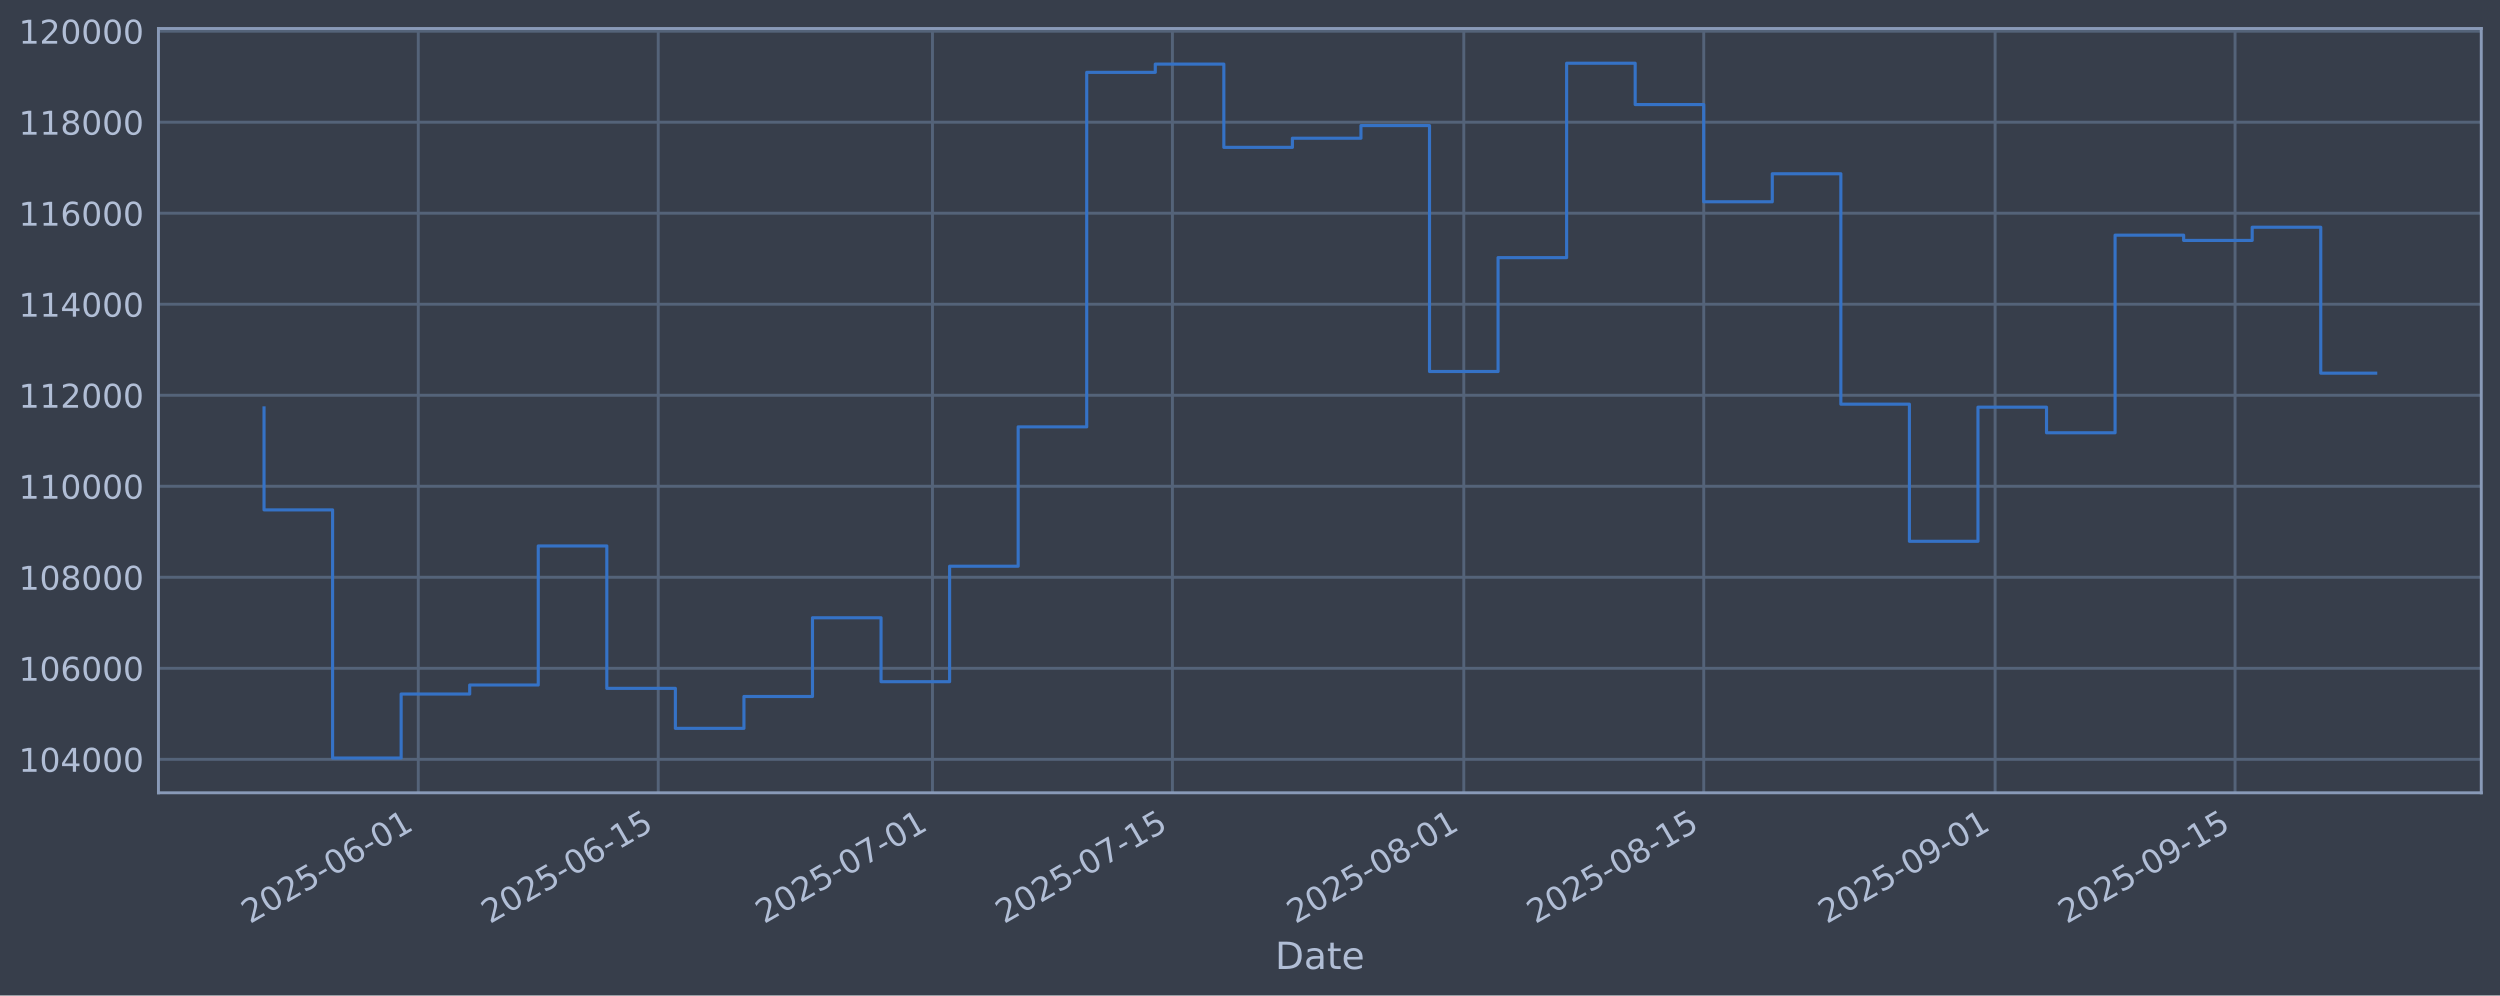
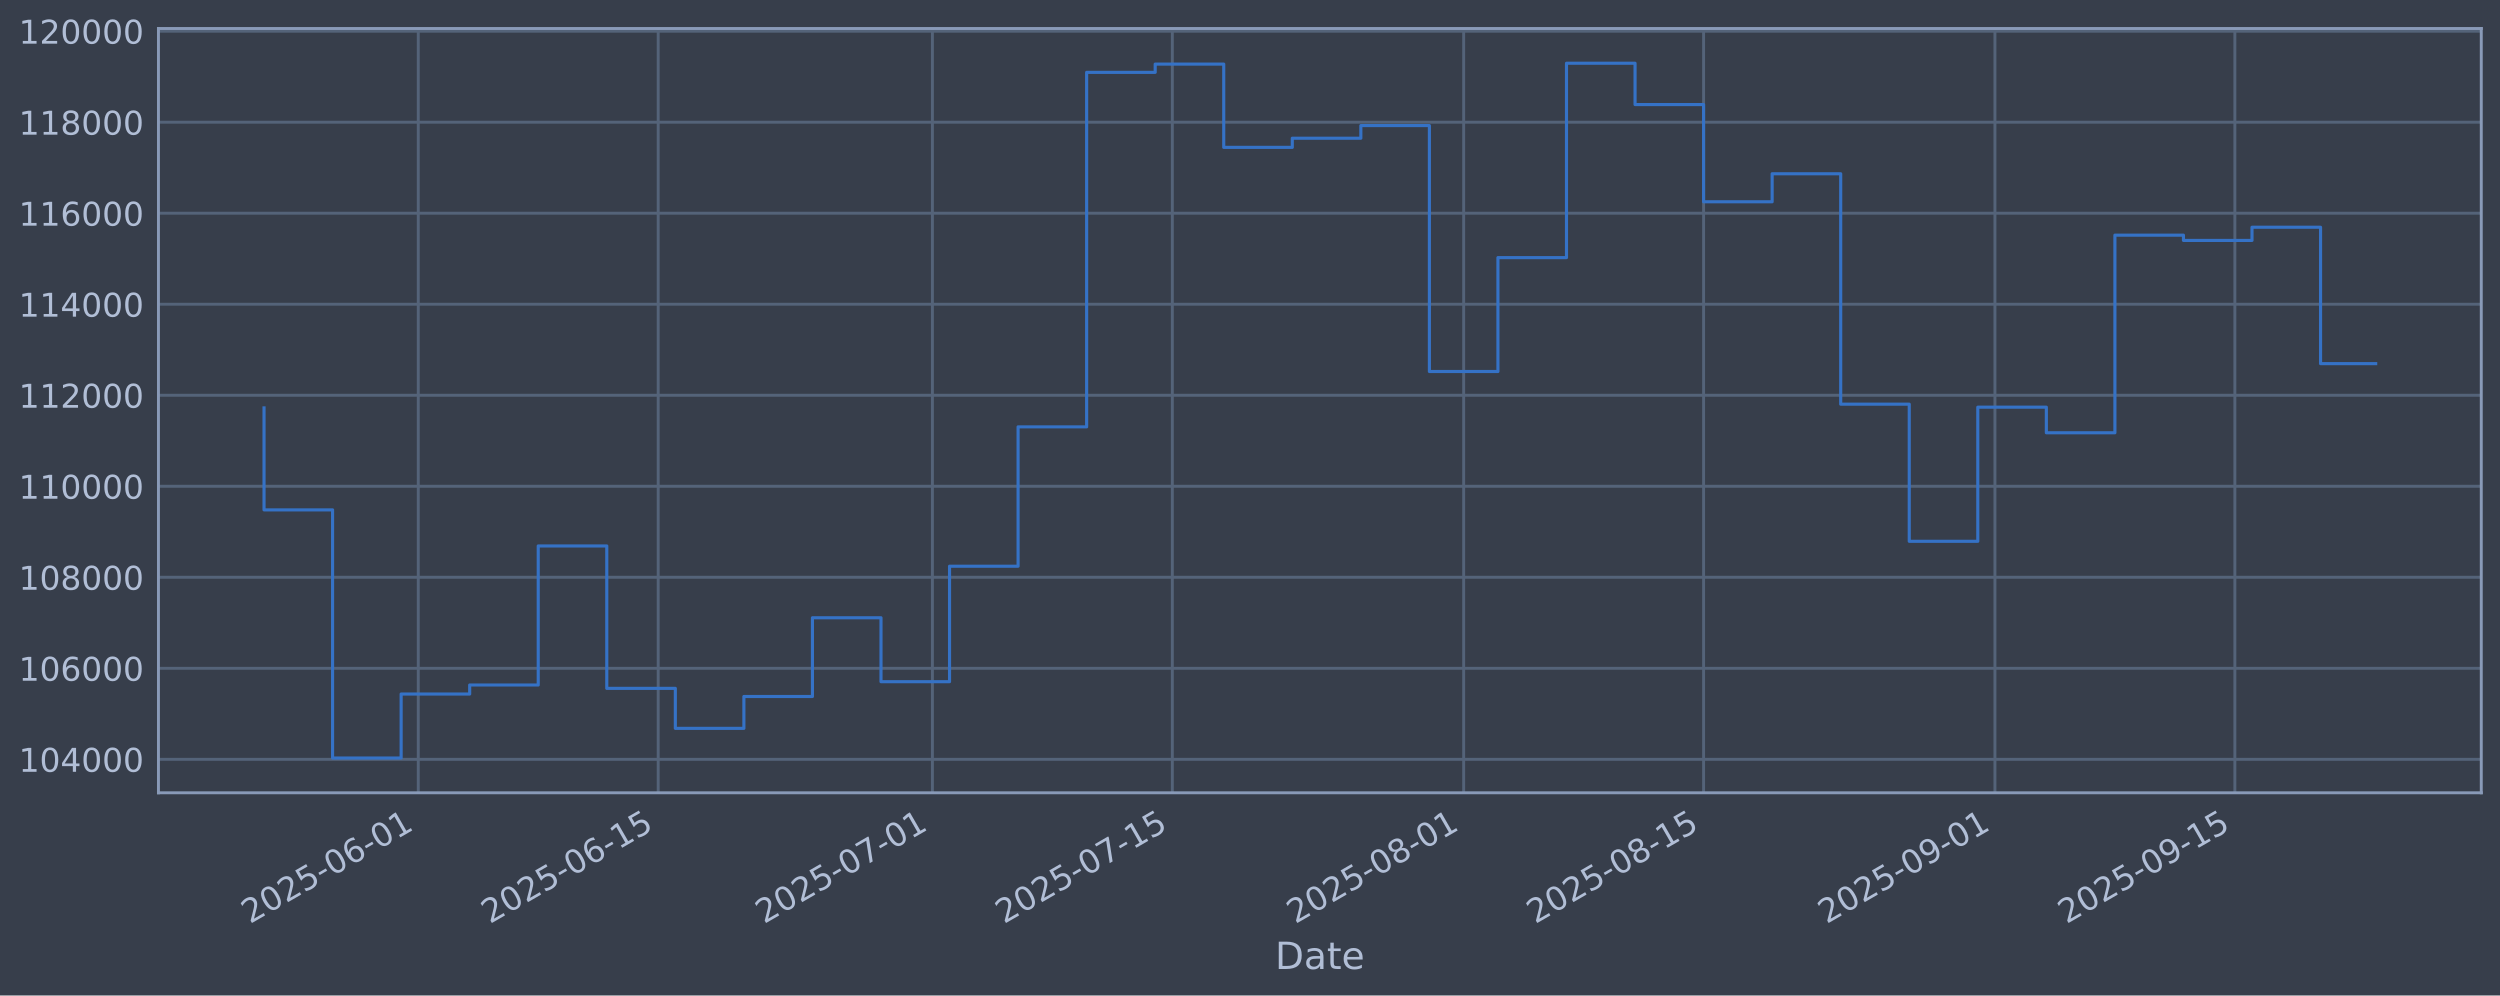
<svg xmlns="http://www.w3.org/2000/svg" xmlns:xlink="http://www.w3.org/1999/xlink" width="960.9pt" height="382.628pt" viewBox="0 0 960.9 382.628" version="1.1">
  <defs>
    <style type="text/css">*{stroke-linejoin: round; stroke-linecap: butt}</style>
  </defs>
  <g id="figure_1">
    <g id="patch_1">
      <path d="M 0 382.628  L 960.9 382.628  L 960.9 0  L 0 0  z " style="fill: #373e4b" />
    </g>
    <g id="axes_1">
      <g id="patch_2">
        <path d="M 60.901 304.718  L 953.701 304.718  L 953.701 10.958  L 60.901 10.958  z " style="fill: #373e4b" />
      </g>
      <g id="matplotlib.axis_1">
        <g id="xtick_1">
          <g id="line2d_1">
-             <path d="M 160.772 304.718  L 160.772 10.958  " clip-path="url(#p13d31b5d88)" style="fill: none; stroke: #546379; stroke-width: 1.12; stroke-linecap: square" />
+             <path d="M 160.766 304.718  L 160.766 10.958  " clip-path="url(#pd924f2c584)" style="fill: none; stroke: #546379; stroke-width: 1.12; stroke-linecap: square" />
          </g>
          <g id="line2d_2" />
          <g id="text_1">
-             <g style="fill: #b1bed6" transform="translate(96.046 355.2226) rotate(-30) scale(0.126 -0.126)">
+             <g style="fill: #b1bed6" transform="translate(96.04015 355.2226) rotate(-30) scale(0.126 -0.126)">
              <defs>
                <path id="DejaVuSans-32" d="M 1228 531  L 3431 531  L 3431 0  L 469 0  L 469 531  Q 828 903 1448 1529  Q 2069 2156 2228 2338  Q 2531 2678 2651 2914  Q 2772 3150 2772 3378  Q 2772 3750 2511 3984  Q 2250 4219 1831 4219  Q 1534 4219 1204 4116  Q 875 4013 500 3803  L 500 4441  Q 881 4594 1212 4672  Q 1544 4750 1819 4750  Q 2544 4750 2975 4387  Q 3406 4025 3406 3419  Q 3406 3131 3298 2873  Q 3191 2616 2906 2266  Q 2828 2175 2409 1742  Q 1991 1309 1228 531  z " transform="scale(0.015625)" />
                <path id="DejaVuSans-30" d="M 2034 4250  Q 1547 4250 1301 3770  Q 1056 3291 1056 2328  Q 1056 1369 1301 889  Q 1547 409 2034 409  Q 2525 409 2770 889  Q 3016 1369 3016 2328  Q 3016 3291 2770 3770  Q 2525 4250 2034 4250  z M 2034 4750  Q 2819 4750 3233 4129  Q 3647 3509 3647 2328  Q 3647 1150 3233 529  Q 2819 -91 2034 -91  Q 1250 -91 836 529  Q 422 1150 422 2328  Q 422 3509 836 4129  Q 1250 4750 2034 4750  z " transform="scale(0.015625)" />
                <path id="DejaVuSans-35" d="M 691 4666  L 3169 4666  L 3169 4134  L 1269 4134  L 1269 2991  Q 1406 3038 1543 3061  Q 1681 3084 1819 3084  Q 2600 3084 3056 2656  Q 3513 2228 3513 1497  Q 3513 744 3044 326  Q 2575 -91 1722 -91  Q 1428 -91 1123 -41  Q 819 9 494 109  L 494 744  Q 775 591 1075 516  Q 1375 441 1709 441  Q 2250 441 2565 725  Q 2881 1009 2881 1497  Q 2881 1984 2565 2268  Q 2250 2553 1709 2553  Q 1456 2553 1204 2497  Q 953 2441 691 2322  L 691 4666  z " transform="scale(0.015625)" />
                <path id="DejaVuSans-2d" d="M 313 2009  L 1997 2009  L 1997 1497  L 313 1497  L 313 2009  z " transform="scale(0.015625)" />
                <path id="DejaVuSans-36" d="M 2113 2584  Q 1688 2584 1439 2293  Q 1191 2003 1191 1497  Q 1191 994 1439 701  Q 1688 409 2113 409  Q 2538 409 2786 701  Q 3034 994 3034 1497  Q 3034 2003 2786 2293  Q 2538 2584 2113 2584  z M 3366 4563  L 3366 3988  Q 3128 4100 2886 4159  Q 2644 4219 2406 4219  Q 1781 4219 1451 3797  Q 1122 3375 1075 2522  Q 1259 2794 1537 2939  Q 1816 3084 2150 3084  Q 2853 3084 3261 2657  Q 3669 2231 3669 1497  Q 3669 778 3244 343  Q 2819 -91 2113 -91  Q 1303 -91 875 529  Q 447 1150 447 2328  Q 447 3434 972 4092  Q 1497 4750 2381 4750  Q 2619 4750 2861 4703  Q 3103 4656 3366 4563  z " transform="scale(0.015625)" />
                <path id="DejaVuSans-31" d="M 794 531  L 1825 531  L 1825 4091  L 703 3866  L 703 4441  L 1819 4666  L 2450 4666  L 2450 531  L 3481 531  L 3481 0  L 794 0  L 794 531  z " transform="scale(0.015625)" />
              </defs>
              <use xlink:href="#DejaVuSans-32" />
              <use xlink:href="#DejaVuSans-30" transform="translate(63.62305 0)" />
              <use xlink:href="#DejaVuSans-32" transform="translate(127.2461 0)" />
              <use xlink:href="#DejaVuSans-35" transform="translate(190.8691 0)" />
              <use xlink:href="#DejaVuSans-2d" transform="translate(254.4922 0)" />
              <use xlink:href="#DejaVuSans-30" transform="translate(290.5762 0)" />
              <use xlink:href="#DejaVuSans-36" transform="translate(354.1992 0)" />
              <use xlink:href="#DejaVuSans-2d" transform="translate(417.8223 0)" />
              <use xlink:href="#DejaVuSans-30" transform="translate(453.9062 0)" />
              <use xlink:href="#DejaVuSans-31" transform="translate(517.5293 0)" />
            </g>
          </g>
        </g>
        <g id="xtick_2">
          <g id="line2d_3">
-             <path d="M 252.999 304.718  L 252.999 10.958  " clip-path="url(#p13d31b5d88)" style="fill: none; stroke: #546379; stroke-width: 1.12; stroke-linecap: square" />
+             <path d="M 252.984 304.718  L 252.984 10.958  " clip-path="url(#pd924f2c584)" style="fill: none; stroke: #546379; stroke-width: 1.12; stroke-linecap: square" />
          </g>
          <g id="line2d_4" />
          <g id="text_2">
-             <g style="fill: #b1bed6" transform="translate(188.2736 355.2226) rotate(-30) scale(0.126 -0.126)">
+             <g style="fill: #b1bed6" transform="translate(188.2587 355.2226) rotate(-30) scale(0.126 -0.126)">
              <use xlink:href="#DejaVuSans-32" />
              <use xlink:href="#DejaVuSans-30" transform="translate(63.62305 0)" />
              <use xlink:href="#DejaVuSans-32" transform="translate(127.2461 0)" />
              <use xlink:href="#DejaVuSans-35" transform="translate(190.8691 0)" />
              <use xlink:href="#DejaVuSans-2d" transform="translate(254.4922 0)" />
              <use xlink:href="#DejaVuSans-30" transform="translate(290.5762 0)" />
              <use xlink:href="#DejaVuSans-36" transform="translate(354.1992 0)" />
              <use xlink:href="#DejaVuSans-2d" transform="translate(417.8223 0)" />
              <use xlink:href="#DejaVuSans-31" transform="translate(453.9062 0)" />
              <use xlink:href="#DejaVuSans-35" transform="translate(517.5293 0)" />
            </g>
          </g>
        </g>
        <g id="xtick_3">
          <g id="line2d_5">
-             <path d="M 358.402 304.718  L 358.402 10.958  " clip-path="url(#p13d31b5d88)" style="fill: none; stroke: #546379; stroke-width: 1.12; stroke-linecap: square" />
+             <path d="M 358.377 304.718  L 358.377 10.958  " clip-path="url(#pd924f2c584)" style="fill: none; stroke: #546379; stroke-width: 1.12; stroke-linecap: square" />
          </g>
          <g id="line2d_6" />
          <g id="text_3">
-             <g style="fill: #b1bed6" transform="translate(293.6766 355.2226) rotate(-30) scale(0.126 -0.126)">
+             <g style="fill: #b1bed6" transform="translate(293.6513 355.2226) rotate(-30) scale(0.126 -0.126)">
              <defs>
                <path id="DejaVuSans-37" d="M 525 4666  L 3525 4666  L 3525 4397  L 1831 0  L 1172 0  L 2766 4134  L 525 4134  L 525 4666  z " transform="scale(0.015625)" />
              </defs>
              <use xlink:href="#DejaVuSans-32" />
              <use xlink:href="#DejaVuSans-30" transform="translate(63.62305 0)" />
              <use xlink:href="#DejaVuSans-32" transform="translate(127.2461 0)" />
              <use xlink:href="#DejaVuSans-35" transform="translate(190.8691 0)" />
              <use xlink:href="#DejaVuSans-2d" transform="translate(254.4922 0)" />
              <use xlink:href="#DejaVuSans-30" transform="translate(290.5762 0)" />
              <use xlink:href="#DejaVuSans-37" transform="translate(354.1992 0)" />
              <use xlink:href="#DejaVuSans-2d" transform="translate(417.8223 0)" />
              <use xlink:href="#DejaVuSans-30" transform="translate(453.9062 0)" />
              <use xlink:href="#DejaVuSans-31" transform="translate(517.5293 0)" />
            </g>
          </g>
        </g>
        <g id="xtick_4">
          <g id="line2d_7">
-             <path d="M 450.63 304.718  L 450.63 10.958  " clip-path="url(#p13d31b5d88)" style="fill: none; stroke: #546379; stroke-width: 1.12; stroke-linecap: square" />
+             <path d="M 450.595 304.718  L 450.595 10.958  " clip-path="url(#pd924f2c584)" style="fill: none; stroke: #546379; stroke-width: 1.12; stroke-linecap: square" />
          </g>
          <g id="line2d_8" />
          <g id="text_4">
-             <g style="fill: #b1bed6" transform="translate(385.9043 355.2226) rotate(-30) scale(0.126 -0.126)">
+             <g style="fill: #b1bed6" transform="translate(385.8698 355.2226) rotate(-30) scale(0.126 -0.126)">
              <use xlink:href="#DejaVuSans-32" />
              <use xlink:href="#DejaVuSans-30" transform="translate(63.62305 0)" />
              <use xlink:href="#DejaVuSans-32" transform="translate(127.2461 0)" />
              <use xlink:href="#DejaVuSans-35" transform="translate(190.8691 0)" />
              <use xlink:href="#DejaVuSans-2d" transform="translate(254.4922 0)" />
              <use xlink:href="#DejaVuSans-30" transform="translate(290.5762 0)" />
              <use xlink:href="#DejaVuSans-37" transform="translate(354.1992 0)" />
              <use xlink:href="#DejaVuSans-2d" transform="translate(417.8223 0)" />
              <use xlink:href="#DejaVuSans-31" transform="translate(453.9062 0)" />
              <use xlink:href="#DejaVuSans-35" transform="translate(517.5293 0)" />
            </g>
          </g>
        </g>
        <g id="xtick_5">
          <g id="line2d_9">
-             <path d="M 562.62 304.718  L 562.62 10.958  " clip-path="url(#p13d31b5d88)" style="fill: none; stroke: #546379; stroke-width: 1.12; stroke-linecap: square" />
+             <path d="M 562.575 304.718  L 562.575 10.958  " clip-path="url(#pd924f2c584)" style="fill: none; stroke: #546379; stroke-width: 1.12; stroke-linecap: square" />
          </g>
          <g id="line2d_10" />
          <g id="text_5">
-             <g style="fill: #b1bed6" transform="translate(497.895 355.2226) rotate(-30) scale(0.126 -0.126)">
+             <g style="fill: #b1bed6" transform="translate(497.8495 355.2226) rotate(-30) scale(0.126 -0.126)">
              <defs>
                <path id="DejaVuSans-38" d="M 2034 2216  Q 1584 2216 1326 1975  Q 1069 1734 1069 1313  Q 1069 891 1326 650  Q 1584 409 2034 409  Q 2484 409 2743 651  Q 3003 894 3003 1313  Q 3003 1734 2745 1975  Q 2488 2216 2034 2216  z M 1403 2484  Q 997 2584 770 2862  Q 544 3141 544 3541  Q 544 4100 942 4425  Q 1341 4750 2034 4750  Q 2731 4750 3128 4425  Q 3525 4100 3525 3541  Q 3525 3141 3298 2862  Q 3072 2584 2669 2484  Q 3125 2378 3379 2068  Q 3634 1759 3634 1313  Q 3634 634 3220 271  Q 2806 -91 2034 -91  Q 1263 -91 848 271  Q 434 634 434 1313  Q 434 1759 690 2068  Q 947 2378 1403 2484  z M 1172 3481  Q 1172 3119 1398 2916  Q 1625 2713 2034 2713  Q 2441 2713 2670 2916  Q 2900 3119 2900 3481  Q 2900 3844 2670 4047  Q 2441 4250 2034 4250  Q 1625 4250 1398 4047  Q 1172 3844 1172 3481  z " transform="scale(0.015625)" />
              </defs>
              <use xlink:href="#DejaVuSans-32" />
              <use xlink:href="#DejaVuSans-30" transform="translate(63.62305 0)" />
              <use xlink:href="#DejaVuSans-32" transform="translate(127.2461 0)" />
              <use xlink:href="#DejaVuSans-35" transform="translate(190.8691 0)" />
              <use xlink:href="#DejaVuSans-2d" transform="translate(254.4922 0)" />
              <use xlink:href="#DejaVuSans-30" transform="translate(290.5762 0)" />
              <use xlink:href="#DejaVuSans-38" transform="translate(354.1992 0)" />
              <use xlink:href="#DejaVuSans-2d" transform="translate(417.8223 0)" />
              <use xlink:href="#DejaVuSans-30" transform="translate(453.9062 0)" />
              <use xlink:href="#DejaVuSans-31" transform="translate(517.5293 0)" />
            </g>
          </g>
        </g>
        <g id="xtick_6">
          <g id="line2d_11">
-             <path d="M 654.848 304.718  L 654.848 10.958  " clip-path="url(#p13d31b5d88)" style="fill: none; stroke: #546379; stroke-width: 1.12; stroke-linecap: square" />
+             <path d="M 654.793 304.718  L 654.793 10.958  " clip-path="url(#pd924f2c584)" style="fill: none; stroke: #546379; stroke-width: 1.12; stroke-linecap: square" />
          </g>
          <g id="line2d_12" />
          <g id="text_6">
-             <g style="fill: #b1bed6" transform="translate(590.1226 355.2226) rotate(-30) scale(0.126 -0.126)">
+             <g style="fill: #b1bed6" transform="translate(590.068 355.2226) rotate(-30) scale(0.126 -0.126)">
              <use xlink:href="#DejaVuSans-32" />
              <use xlink:href="#DejaVuSans-30" transform="translate(63.62305 0)" />
              <use xlink:href="#DejaVuSans-32" transform="translate(127.2461 0)" />
              <use xlink:href="#DejaVuSans-35" transform="translate(190.8691 0)" />
              <use xlink:href="#DejaVuSans-2d" transform="translate(254.4922 0)" />
              <use xlink:href="#DejaVuSans-30" transform="translate(290.5762 0)" />
              <use xlink:href="#DejaVuSans-38" transform="translate(354.1992 0)" />
              <use xlink:href="#DejaVuSans-2d" transform="translate(417.8223 0)" />
              <use xlink:href="#DejaVuSans-31" transform="translate(453.9062 0)" />
              <use xlink:href="#DejaVuSans-35" transform="translate(517.5293 0)" />
            </g>
          </g>
        </g>
        <g id="xtick_7">
          <g id="line2d_13">
-             <path d="M 766.839 304.718  L 766.839 10.958  " clip-path="url(#p13d31b5d88)" style="fill: none; stroke: #546379; stroke-width: 1.12; stroke-linecap: square" />
+             <path d="M 766.773 304.718  L 766.773 10.958  " clip-path="url(#pd924f2c584)" style="fill: none; stroke: #546379; stroke-width: 1.12; stroke-linecap: square" />
          </g>
          <g id="line2d_14" />
          <g id="text_7">
-             <g style="fill: #b1bed6" transform="translate(702.1133 355.2226) rotate(-30) scale(0.126 -0.126)">
+             <g style="fill: #b1bed6" transform="translate(702.0476 355.2226) rotate(-30) scale(0.126 -0.126)">
              <defs>
                <path id="DejaVuSans-39" d="M 703 97  L 703 672  Q 941 559 1184 500  Q 1428 441 1663 441  Q 2288 441 2617 861  Q 2947 1281 2994 2138  Q 2813 1869 2534 1725  Q 2256 1581 1919 1581  Q 1219 1581 811 2004  Q 403 2428 403 3163  Q 403 3881 828 4315  Q 1253 4750 1959 4750  Q 2769 4750 3195 4129  Q 3622 3509 3622 2328  Q 3622 1225 3098 567  Q 2575 -91 1691 -91  Q 1453 -91 1209 -44  Q 966 3 703 97  z M 1959 2075  Q 2384 2075 2632 2365  Q 2881 2656 2881 3163  Q 2881 3666 2632 3958  Q 2384 4250 1959 4250  Q 1534 4250 1286 3958  Q 1038 3666 1038 3163  Q 1038 2656 1286 2365  Q 1534 2075 1959 2075  z " transform="scale(0.015625)" />
              </defs>
              <use xlink:href="#DejaVuSans-32" />
              <use xlink:href="#DejaVuSans-30" transform="translate(63.62305 0)" />
              <use xlink:href="#DejaVuSans-32" transform="translate(127.2461 0)" />
              <use xlink:href="#DejaVuSans-35" transform="translate(190.8691 0)" />
              <use xlink:href="#DejaVuSans-2d" transform="translate(254.4922 0)" />
              <use xlink:href="#DejaVuSans-30" transform="translate(290.5762 0)" />
              <use xlink:href="#DejaVuSans-39" transform="translate(354.1992 0)" />
              <use xlink:href="#DejaVuSans-2d" transform="translate(417.8223 0)" />
              <use xlink:href="#DejaVuSans-30" transform="translate(453.9062 0)" />
              <use xlink:href="#DejaVuSans-31" transform="translate(517.5293 0)" />
            </g>
          </g>
        </g>
        <g id="xtick_8">
          <g id="line2d_15">
-             <path d="M 859.066 304.718  L 859.066 10.958  " clip-path="url(#p13d31b5d88)" style="fill: none; stroke: #546379; stroke-width: 1.12; stroke-linecap: square" />
+             <path d="M 858.992 304.718  L 858.992 10.958  " clip-path="url(#pd924f2c584)" style="fill: none; stroke: #546379; stroke-width: 1.12; stroke-linecap: square" />
          </g>
          <g id="line2d_16" />
          <g id="text_8">
-             <g style="fill: #b1bed6" transform="translate(794.3409 355.2226) rotate(-30) scale(0.126 -0.126)">
+             <g style="fill: #b1bed6" transform="translate(794.2662 355.2226) rotate(-30) scale(0.126 -0.126)">
              <use xlink:href="#DejaVuSans-32" />
              <use xlink:href="#DejaVuSans-30" transform="translate(63.62305 0)" />
              <use xlink:href="#DejaVuSans-32" transform="translate(127.2461 0)" />
              <use xlink:href="#DejaVuSans-35" transform="translate(190.8691 0)" />
              <use xlink:href="#DejaVuSans-2d" transform="translate(254.4922 0)" />
              <use xlink:href="#DejaVuSans-30" transform="translate(290.5762 0)" />
              <use xlink:href="#DejaVuSans-39" transform="translate(354.1992 0)" />
              <use xlink:href="#DejaVuSans-2d" transform="translate(417.8223 0)" />
              <use xlink:href="#DejaVuSans-31" transform="translate(453.9062 0)" />
              <use xlink:href="#DejaVuSans-35" transform="translate(517.5293 0)" />
            </g>
          </g>
        </g>
        <g id="text_9">
          <g style="fill: #b1bed6" transform="translate(490.0914 372.4337) scale(0.144 -0.144)">
            <defs>
              <path id="DejaVuSans-44" d="M 1259 4147  L 1259 519  L 2022 519  Q 2988 519 3436 956  Q 3884 1394 3884 2338  Q 3884 3275 3436 3711  Q 2988 4147 2022 4147  L 1259 4147  z M 628 4666  L 1925 4666  Q 3281 4666 3915 4102  Q 4550 3538 4550 2338  Q 4550 1131 3912 565  Q 3275 0 1925 0  L 628 0  L 628 4666  z " transform="scale(0.015625)" />
              <path id="DejaVuSans-61" d="M 2194 1759  Q 1497 1759 1228 1600  Q 959 1441 959 1056  Q 959 750 1161 570  Q 1363 391 1709 391  Q 2188 391 2477 730  Q 2766 1069 2766 1631  L 2766 1759  L 2194 1759  z M 3341 1997  L 3341 0  L 2766 0  L 2766 531  Q 2569 213 2275 61  Q 1981 -91 1556 -91  Q 1019 -91 701 211  Q 384 513 384 1019  Q 384 1609 779 1909  Q 1175 2209 1959 2209  L 2766 2209  L 2766 2266  Q 2766 2663 2505 2880  Q 2244 3097 1772 3097  Q 1472 3097 1187 3025  Q 903 2953 641 2809  L 641 3341  Q 956 3463 1253 3523  Q 1550 3584 1831 3584  Q 2591 3584 2966 3190  Q 3341 2797 3341 1997  z " transform="scale(0.015625)" />
              <path id="DejaVuSans-74" d="M 1172 4494  L 1172 3500  L 2356 3500  L 2356 3053  L 1172 3053  L 1172 1153  Q 1172 725 1289 603  Q 1406 481 1766 481  L 2356 481  L 2356 0  L 1766 0  Q 1100 0 847 248  Q 594 497 594 1153  L 594 3053  L 172 3053  L 172 3500  L 594 3500  L 594 4494  L 1172 4494  z " transform="scale(0.015625)" />
              <path id="DejaVuSans-65" d="M 3597 1894  L 3597 1613  L 953 1613  Q 991 1019 1311 708  Q 1631 397 2203 397  Q 2534 397 2845 478  Q 3156 559 3463 722  L 3463 178  Q 3153 47 2828 -22  Q 2503 -91 2169 -91  Q 1331 -91 842 396  Q 353 884 353 1716  Q 353 2575 817 3079  Q 1281 3584 2069 3584  Q 2775 3584 3186 3129  Q 3597 2675 3597 1894  z M 3022 2063  Q 3016 2534 2758 2815  Q 2500 3097 2075 3097  Q 1594 3097 1305 2825  Q 1016 2553 972 2059  L 3022 2063  z " transform="scale(0.015625)" />
            </defs>
            <use xlink:href="#DejaVuSans-44" />
            <use xlink:href="#DejaVuSans-61" transform="translate(77.00195 0)" />
            <use xlink:href="#DejaVuSans-74" transform="translate(138.2812 0)" />
            <use xlink:href="#DejaVuSans-65" transform="translate(177.4902 0)" />
          </g>
        </g>
      </g>
      <g id="matplotlib.axis_2">
        <g id="ytick_1">
          <g id="line2d_17">
-             <path d="M 60.901 291.85  L 953.701 291.85  " clip-path="url(#p13d31b5d88)" style="fill: none; stroke: #546379; stroke-width: 1.12; stroke-linecap: square" />
+             <path d="M 60.901 291.85  L 953.701 291.85  " clip-path="url(#pd924f2c584)" style="fill: none; stroke: #546379; stroke-width: 1.12; stroke-linecap: square" />
          </g>
          <g id="line2d_18" />
          <g id="text_10">
            <g style="fill: #b1bed6" transform="translate(7.2 296.6367) scale(0.126 -0.126)">
              <defs>
                <path id="DejaVuSans-34" d="M 2419 4116  L 825 1625  L 2419 1625  L 2419 4116  z M 2253 4666  L 3047 4666  L 3047 1625  L 3713 1625  L 3713 1100  L 3047 1100  L 3047 0  L 2419 0  L 2419 1100  L 313 1100  L 313 1709  L 2253 4666  z " transform="scale(0.015625)" />
              </defs>
              <use xlink:href="#DejaVuSans-31" />
              <use xlink:href="#DejaVuSans-30" transform="translate(63.62305 0)" />
              <use xlink:href="#DejaVuSans-34" transform="translate(127.2461 0)" />
              <use xlink:href="#DejaVuSans-30" transform="translate(190.8691 0)" />
              <use xlink:href="#DejaVuSans-30" transform="translate(254.4922 0)" />
              <use xlink:href="#DejaVuSans-30" transform="translate(318.1152 0)" />
            </g>
          </g>
        </g>
        <g id="ytick_2">
          <g id="line2d_19">
-             <path d="M 60.901 256.867  L 953.701 256.867  " clip-path="url(#p13d31b5d88)" style="fill: none; stroke: #546379; stroke-width: 1.12; stroke-linecap: square" />
+             <path d="M 60.901 256.867  L 953.701 256.867  " clip-path="url(#pd924f2c584)" style="fill: none; stroke: #546379; stroke-width: 1.12; stroke-linecap: square" />
          </g>
          <g id="line2d_20" />
          <g id="text_11">
            <g style="fill: #b1bed6" transform="translate(7.2 261.6538) scale(0.126 -0.126)">
              <use xlink:href="#DejaVuSans-31" />
              <use xlink:href="#DejaVuSans-30" transform="translate(63.62305 0)" />
              <use xlink:href="#DejaVuSans-36" transform="translate(127.2461 0)" />
              <use xlink:href="#DejaVuSans-30" transform="translate(190.8691 0)" />
              <use xlink:href="#DejaVuSans-30" transform="translate(254.4922 0)" />
              <use xlink:href="#DejaVuSans-30" transform="translate(318.1152 0)" />
            </g>
          </g>
        </g>
        <g id="ytick_3">
          <g id="line2d_21">
-             <path d="M 60.901 221.884  L 953.701 221.884  " clip-path="url(#p13d31b5d88)" style="fill: none; stroke: #546379; stroke-width: 1.12; stroke-linecap: square" />
+             <path d="M 60.901 221.884  L 953.701 221.884  " clip-path="url(#pd924f2c584)" style="fill: none; stroke: #546379; stroke-width: 1.12; stroke-linecap: square" />
          </g>
          <g id="line2d_22" />
          <g id="text_12">
            <g style="fill: #b1bed6" transform="translate(7.2 226.671) scale(0.126 -0.126)">
              <use xlink:href="#DejaVuSans-31" />
              <use xlink:href="#DejaVuSans-30" transform="translate(63.62305 0)" />
              <use xlink:href="#DejaVuSans-38" transform="translate(127.2461 0)" />
              <use xlink:href="#DejaVuSans-30" transform="translate(190.8691 0)" />
              <use xlink:href="#DejaVuSans-30" transform="translate(254.4922 0)" />
              <use xlink:href="#DejaVuSans-30" transform="translate(318.1152 0)" />
            </g>
          </g>
        </g>
        <g id="ytick_4">
          <g id="line2d_23">
-             <path d="M 60.901 186.901  L 953.701 186.901  " clip-path="url(#p13d31b5d88)" style="fill: none; stroke: #546379; stroke-width: 1.12; stroke-linecap: square" />
+             <path d="M 60.901 186.901  L 953.701 186.901  " clip-path="url(#pd924f2c584)" style="fill: none; stroke: #546379; stroke-width: 1.12; stroke-linecap: square" />
          </g>
          <g id="line2d_24" />
          <g id="text_13">
            <g style="fill: #b1bed6" transform="translate(7.2 191.6882) scale(0.126 -0.126)">
              <use xlink:href="#DejaVuSans-31" />
              <use xlink:href="#DejaVuSans-31" transform="translate(63.62305 0)" />
              <use xlink:href="#DejaVuSans-30" transform="translate(127.2461 0)" />
              <use xlink:href="#DejaVuSans-30" transform="translate(190.8691 0)" />
              <use xlink:href="#DejaVuSans-30" transform="translate(254.4922 0)" />
              <use xlink:href="#DejaVuSans-30" transform="translate(318.1152 0)" />
            </g>
          </g>
        </g>
        <g id="ytick_5">
          <g id="line2d_25">
-             <path d="M 60.901 151.918  L 953.701 151.918  " clip-path="url(#p13d31b5d88)" style="fill: none; stroke: #546379; stroke-width: 1.12; stroke-linecap: square" />
+             <path d="M 60.901 151.918  L 953.701 151.918  " clip-path="url(#pd924f2c584)" style="fill: none; stroke: #546379; stroke-width: 1.12; stroke-linecap: square" />
          </g>
          <g id="line2d_26" />
          <g id="text_14">
            <g style="fill: #b1bed6" transform="translate(7.2 156.7053) scale(0.126 -0.126)">
              <use xlink:href="#DejaVuSans-31" />
              <use xlink:href="#DejaVuSans-31" transform="translate(63.62305 0)" />
              <use xlink:href="#DejaVuSans-32" transform="translate(127.2461 0)" />
              <use xlink:href="#DejaVuSans-30" transform="translate(190.8691 0)" />
              <use xlink:href="#DejaVuSans-30" transform="translate(254.4922 0)" />
              <use xlink:href="#DejaVuSans-30" transform="translate(318.1152 0)" />
            </g>
          </g>
        </g>
        <g id="ytick_6">
          <g id="line2d_27">
-             <path d="M 60.901 116.936  L 953.701 116.936  " clip-path="url(#p13d31b5d88)" style="fill: none; stroke: #546379; stroke-width: 1.12; stroke-linecap: square" />
+             <path d="M 60.901 116.936  L 953.701 116.936  " clip-path="url(#pd924f2c584)" style="fill: none; stroke: #546379; stroke-width: 1.12; stroke-linecap: square" />
          </g>
          <g id="line2d_28" />
          <g id="text_15">
            <g style="fill: #b1bed6" transform="translate(7.2 121.7225) scale(0.126 -0.126)">
              <use xlink:href="#DejaVuSans-31" />
              <use xlink:href="#DejaVuSans-31" transform="translate(63.62305 0)" />
              <use xlink:href="#DejaVuSans-34" transform="translate(127.2461 0)" />
              <use xlink:href="#DejaVuSans-30" transform="translate(190.8691 0)" />
              <use xlink:href="#DejaVuSans-30" transform="translate(254.4922 0)" />
              <use xlink:href="#DejaVuSans-30" transform="translate(318.1152 0)" />
            </g>
          </g>
        </g>
        <g id="ytick_7">
          <g id="line2d_29">
-             <path d="M 60.901 81.953  L 953.701 81.953  " clip-path="url(#p13d31b5d88)" style="fill: none; stroke: #546379; stroke-width: 1.12; stroke-linecap: square" />
+             <path d="M 60.901 81.953  L 953.701 81.953  " clip-path="url(#pd924f2c584)" style="fill: none; stroke: #546379; stroke-width: 1.12; stroke-linecap: square" />
          </g>
          <g id="line2d_30" />
          <g id="text_16">
            <g style="fill: #b1bed6" transform="translate(7.2 86.73969) scale(0.126 -0.126)">
              <use xlink:href="#DejaVuSans-31" />
              <use xlink:href="#DejaVuSans-31" transform="translate(63.62305 0)" />
              <use xlink:href="#DejaVuSans-36" transform="translate(127.2461 0)" />
              <use xlink:href="#DejaVuSans-30" transform="translate(190.8691 0)" />
              <use xlink:href="#DejaVuSans-30" transform="translate(254.4922 0)" />
              <use xlink:href="#DejaVuSans-30" transform="translate(318.1152 0)" />
            </g>
          </g>
        </g>
        <g id="ytick_8">
          <g id="line2d_31">
-             <path d="M 60.901 46.97  L 953.701 46.97  " clip-path="url(#p13d31b5d88)" style="fill: none; stroke: #546379; stroke-width: 1.12; stroke-linecap: square" />
+             <path d="M 60.901 46.97  L 953.701 46.97  " clip-path="url(#pd924f2c584)" style="fill: none; stroke: #546379; stroke-width: 1.12; stroke-linecap: square" />
          </g>
          <g id="line2d_32" />
          <g id="text_17">
            <g style="fill: #b1bed6" transform="translate(7.2 51.75686) scale(0.126 -0.126)">
              <use xlink:href="#DejaVuSans-31" />
              <use xlink:href="#DejaVuSans-31" transform="translate(63.62305 0)" />
              <use xlink:href="#DejaVuSans-38" transform="translate(127.2461 0)" />
              <use xlink:href="#DejaVuSans-30" transform="translate(190.8691 0)" />
              <use xlink:href="#DejaVuSans-30" transform="translate(254.4922 0)" />
              <use xlink:href="#DejaVuSans-30" transform="translate(318.1152 0)" />
            </g>
          </g>
        </g>
        <g id="ytick_9">
          <g id="line2d_33">
-             <path d="M 60.901 11.987  L 953.701 11.987  " clip-path="url(#p13d31b5d88)" style="fill: none; stroke: #546379; stroke-width: 1.12; stroke-linecap: square" />
+             <path d="M 60.901 11.987  L 953.701 11.987  " clip-path="url(#pd924f2c584)" style="fill: none; stroke: #546379; stroke-width: 1.12; stroke-linecap: square" />
          </g>
          <g id="line2d_34" />
          <g id="text_18">
            <g style="fill: #b1bed6" transform="translate(7.2 16.77403) scale(0.126 -0.126)">
              <use xlink:href="#DejaVuSans-31" />
              <use xlink:href="#DejaVuSans-32" transform="translate(63.62305 0)" />
              <use xlink:href="#DejaVuSans-30" transform="translate(127.2461 0)" />
              <use xlink:href="#DejaVuSans-30" transform="translate(190.8691 0)" />
              <use xlink:href="#DejaVuSans-30" transform="translate(254.4922 0)" />
              <use xlink:href="#DejaVuSans-30" transform="translate(318.1152 0)" />
            </g>
          </g>
        </g>
      </g>
      <g id="line2d_35">
-         <path d="M 101.482 156.778  L 101.482 195.974  L 127.833 195.974  L 127.833 291.366  L 154.184 291.366  L 154.184 266.759  L 180.535 266.759  L 180.535 263.286  L 206.885 263.286  L 206.885 209.841  L 233.236 209.841  L 233.236 264.586  L 259.587 264.586  L 259.587 279.95  L 285.938 279.95  L 285.938 267.706  L 312.288 267.706  L 312.288 237.446  L 338.639 237.446  L 338.639 262.012  L 364.99 262.012  L 364.99 217.631  L 391.341 217.631  L 391.341 164.07  L 417.691 164.07  L 417.691 27.81  L 444.042 27.81  L 444.042 24.636  L 470.393 24.636  L 470.393 56.646  L 496.744 56.646  L 496.744 53.121  L 523.094 53.121  L 523.094 48.272  L 549.445 48.272  L 549.445 142.793  L 575.796 142.793  L 575.796 99.016  L 602.147 99.016  L 602.147 24.311  L 628.497 24.311  L 628.497 40.185  L 654.848 40.185  L 654.848 77.56  L 681.199 77.56  L 681.199 66.788  L 707.55 66.788  L 707.55 155.356  L 733.9 155.356  L 733.9 208.052  L 760.251 208.052  L 760.251 156.509  L 786.602 156.509  L 786.602 166.341  L 812.953 166.341  L 812.953 90.389  L 839.303 90.389  L 839.303 92.406  L 865.654 92.406  L 865.654 87.351  L 892.005 87.351  L 892.005 143.427  L 913.119 143.427  " clip-path="url(#p13d31b5d88)" style="fill: none; stroke: #3572c6; stroke-width: 1.2; stroke-linecap: square" />
+         <path d="M 101.482 156.778  L 101.482 195.974  L 127.83 195.974  L 127.83 291.366  L 154.179 291.366  L 154.179 266.759  L 180.527 266.759  L 180.527 263.286  L 206.875 263.286  L 206.875 209.841  L 233.223 209.841  L 233.223 264.586  L 259.571 264.586  L 259.571 279.95  L 285.919 279.95  L 285.919 267.706  L 312.268 267.706  L 312.268 237.446  L 338.616 237.446  L 338.616 262.012  L 364.964 262.012  L 364.964 217.631  L 391.312 217.631  L 391.312 164.07  L 417.66 164.07  L 417.66 27.81  L 444.008 27.81  L 444.008 24.636  L 470.356 24.636  L 470.356 56.646  L 496.705 56.646  L 496.705 53.121  L 523.053 53.121  L 523.053 48.272  L 549.401 48.272  L 549.401 142.793  L 575.749 142.793  L 575.749 99.016  L 602.097 99.016  L 602.097 24.311  L 628.445 24.311  L 628.445 40.185  L 654.793 40.185  L 654.793 77.56  L 681.142 77.56  L 681.142 66.788  L 707.49 66.788  L 707.49 155.356  L 733.838 155.356  L 733.838 208.052  L 760.186 208.052  L 760.186 156.509  L 786.534 156.509  L 786.534 166.341  L 812.882 166.341  L 812.882 90.389  L 839.231 90.389  L 839.231 92.406  L 865.579 92.406  L 865.579 87.351  L 891.927 87.351  L 891.927 139.776  L 913.119 139.776  " clip-path="url(#pd924f2c584)" style="fill: none; stroke: #3572c6; stroke-width: 1.2; stroke-linecap: square" />
      </g>
      <g id="patch_3">
        <path d="M 60.901 304.718  L 60.901 10.958  " style="fill: none; stroke: #899ab8; stroke-width: 1.12; stroke-linejoin: miter; stroke-linecap: square" />
      </g>
      <g id="patch_4">
        <path d="M 953.701 304.718  L 953.701 10.958  " style="fill: none; stroke: #899ab8; stroke-width: 1.12; stroke-linejoin: miter; stroke-linecap: square" />
      </g>
      <g id="patch_5">
        <path d="M 60.901 304.718  L 953.701 304.718  " style="fill: none; stroke: #899ab8; stroke-width: 1.12; stroke-linejoin: miter; stroke-linecap: square" />
      </g>
      <g id="patch_6">
        <path d="M 60.901 10.958  L 953.701 10.958  " style="fill: none; stroke: #899ab8; stroke-width: 1.12; stroke-linejoin: miter; stroke-linecap: square" />
      </g>
    </g>
  </g>
  <defs>
-     <clipPath id="p13d31b5d88">
+     <clipPath id="pd924f2c584">
      <rect x="60.901" y="10.958" width="892.8" height="293.76" />
    </clipPath>
  </defs>
</svg>
